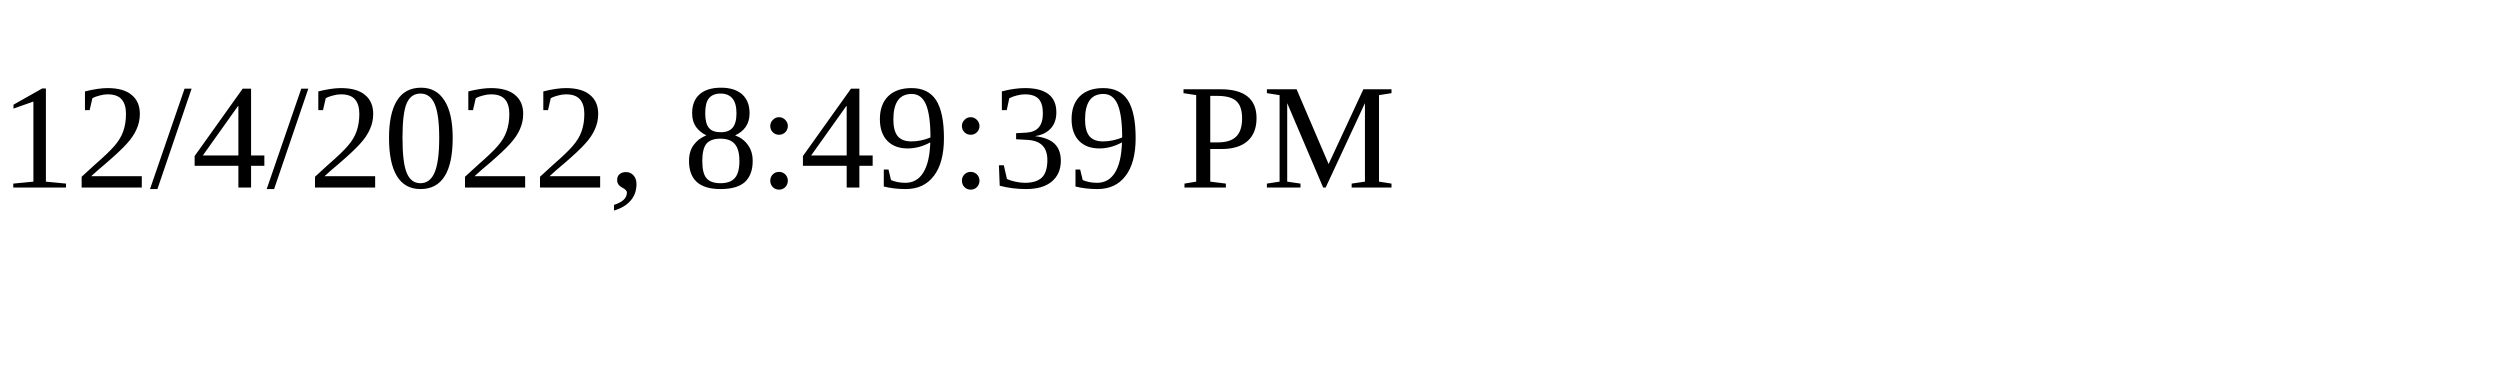
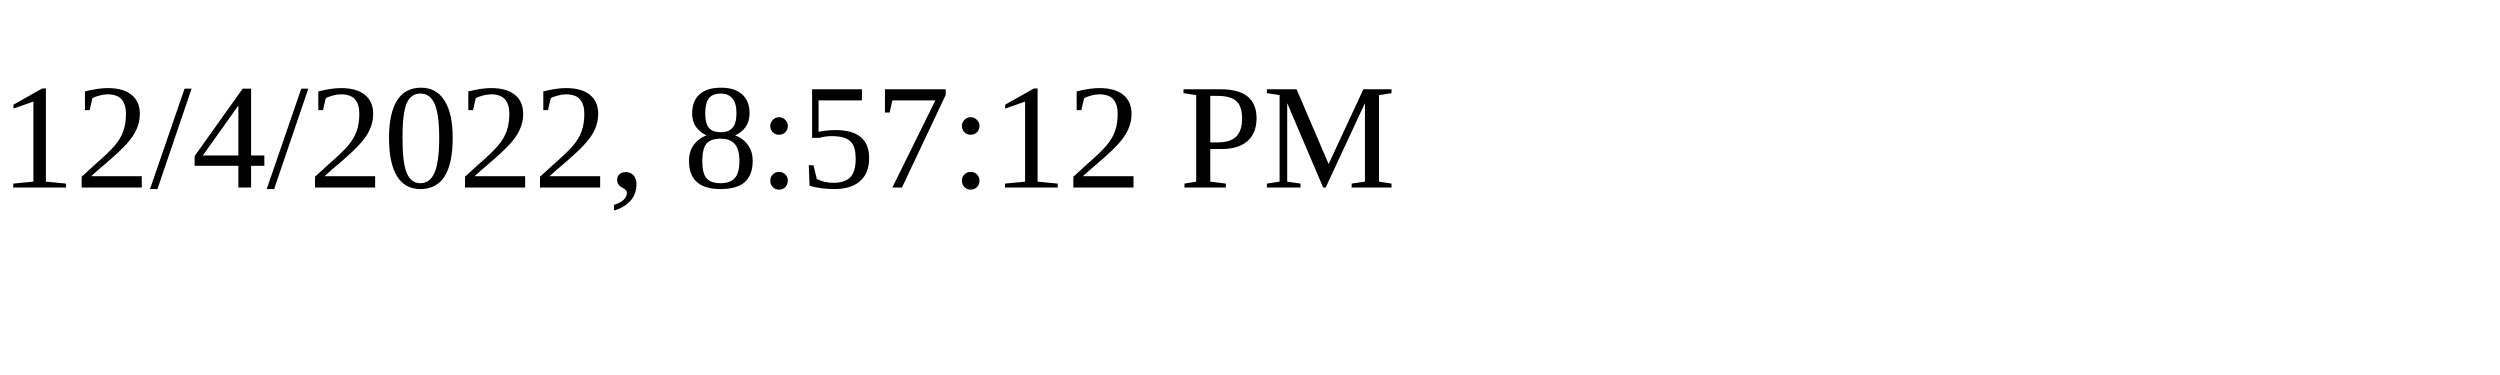
<svg xmlns="http://www.w3.org/2000/svg" height="30" width="200">
-   <text x="0" y="15">12/4/2022, 8:49:39 PM</text>
+   <text x="0" y="15">12/4/2022, 8:57:12 PM</text>
</svg>
